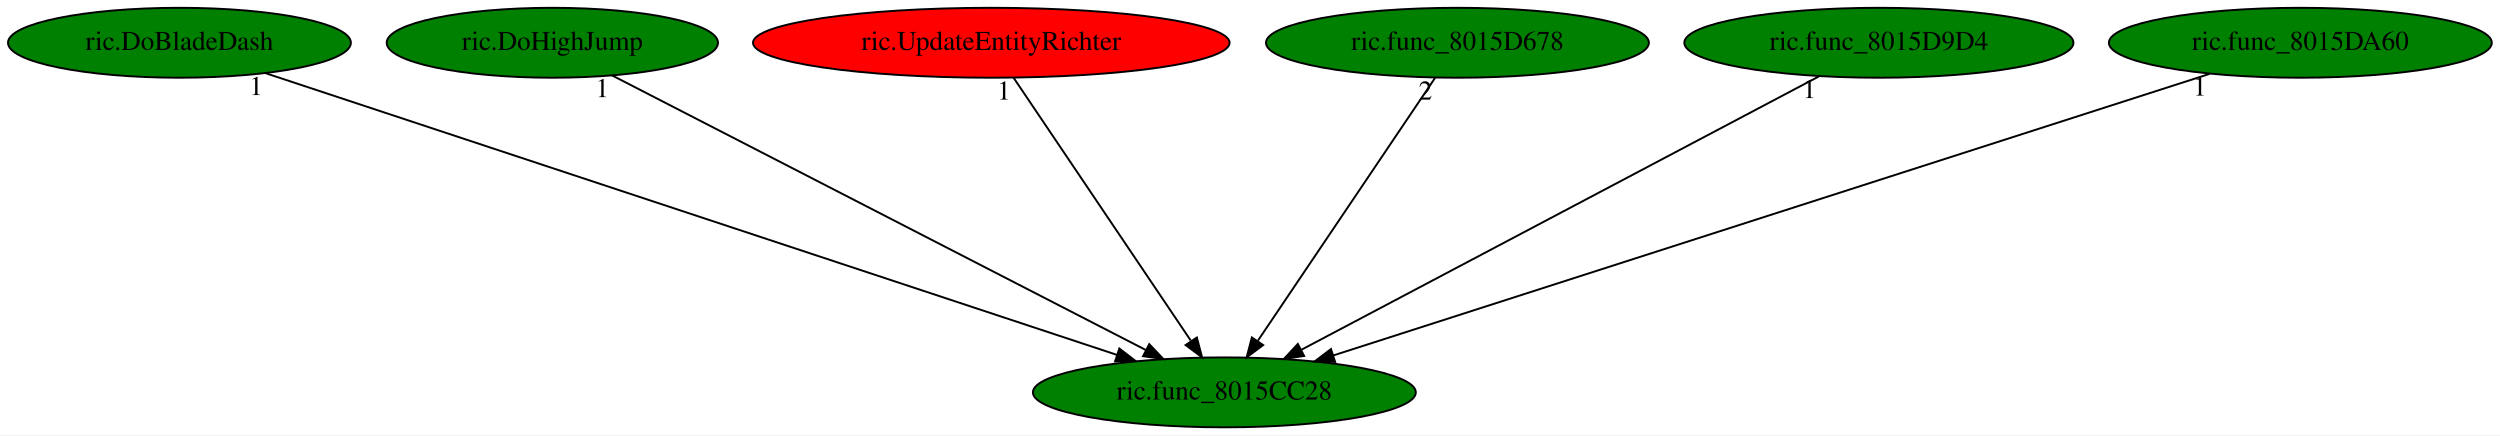
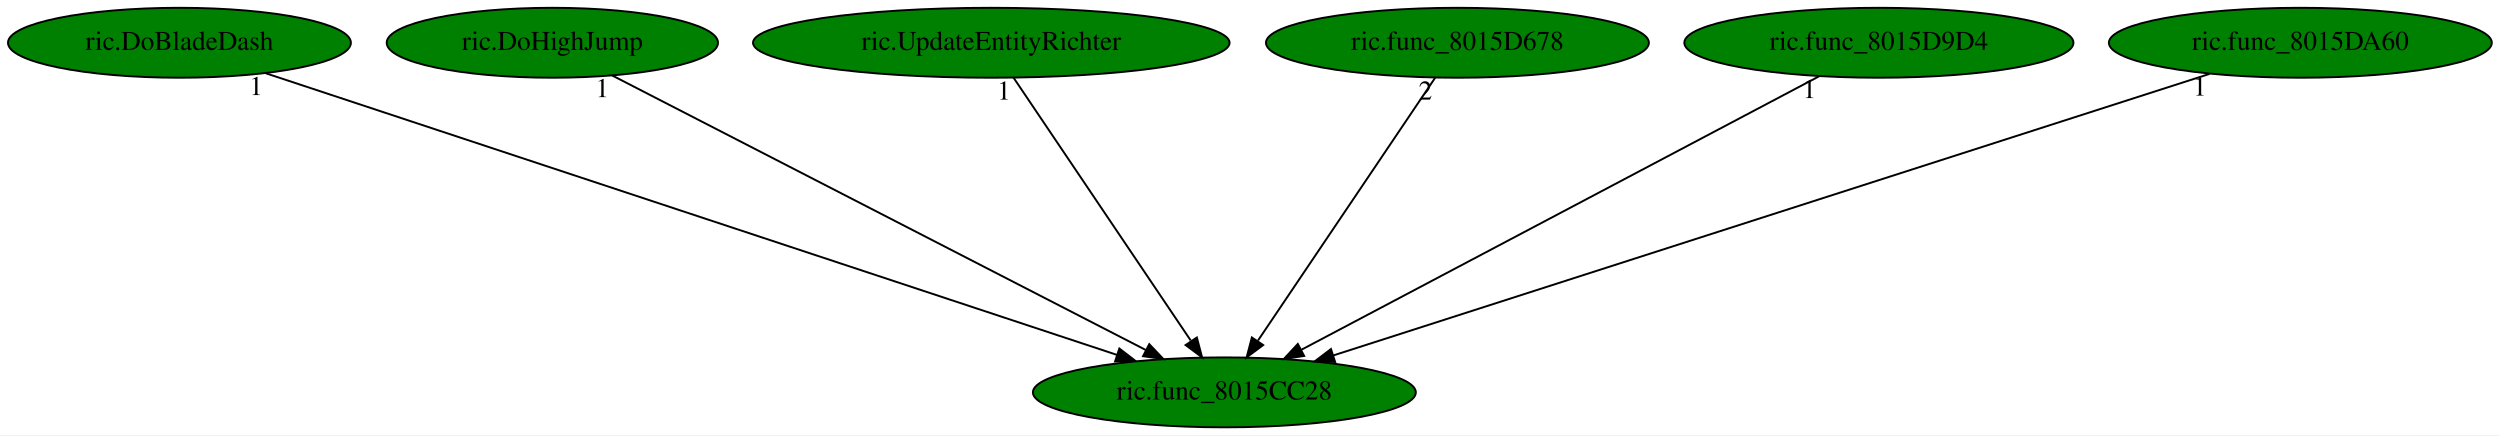
<svg xmlns="http://www.w3.org/2000/svg" xmlns:xlink="http://www.w3.org/1999/xlink" width="1287pt" height="224pt" viewBox="0.00 0.00 1287.18 224.00">
  <g id="graph0" class="graph" transform="scale(1 1) rotate(0) translate(4 220)">
    <polygon fill="white" stroke="transparent" points="-4,4 -4,-220 1283.18,-220 1283.18,4 -4,4" />
    <g id="node1" class="node">
      <ellipse fill="green" stroke="black" cx="626.39" cy="-18" rx="98.58" ry="18" />
      <text text-anchor="middle" x="626.39" y="-14.3" font-family="Times,serif" font-size="14.00">ric.func_8015CC28</text>
    </g>
    <g id="node2" class="node">
      <g id="a_node2">
        <a xlink:href="ric.DoBladeDash.svg" xlink:title="ric.DoBladeDash">
          <ellipse fill="green" stroke="black" cx="88.39" cy="-198" rx="88.28" ry="18" />
          <text text-anchor="middle" x="88.39" y="-194.3" font-family="Times,serif" font-size="14.00">ric.DoBladeDash</text>
        </a>
      </g>
    </g>
    <g id="edge1" class="edge">
      <path fill="none" stroke="black" d="M132.88,-182.28C230.65,-149.93 464.06,-72.71 571.07,-37.3" />
      <polygon fill="black" stroke="black" points="572.32,-40.58 580.72,-34.11 570.12,-33.93 572.32,-40.58" />
      <text text-anchor="middle" x="127.88" y="-171.08" font-family="Times,serif" font-size="14.00">1</text>
    </g>
    <g id="node3" class="node">
      <g id="a_node3">
        <a xlink:href="ric.DoHighJump.svg" xlink:title="ric.DoHighJump">
          <ellipse fill="green" stroke="black" cx="280.39" cy="-198" rx="85.29" ry="18" />
          <text text-anchor="middle" x="280.39" y="-194.3" font-family="Times,serif" font-size="14.00">ric.DoHighJump</text>
        </a>
      </g>
    </g>
    <g id="edge2" class="edge">
      <path fill="none" stroke="black" d="M311.1,-181.2C373.7,-149 516.06,-75.76 586.03,-39.76" />
      <polygon fill="black" stroke="black" points="587.72,-42.83 595.01,-35.15 584.52,-36.61 587.72,-42.83" />
      <text text-anchor="middle" x="306.1" y="-170" font-family="Times,serif" font-size="14.00">1</text>
    </g>
    <g id="node4" class="node">
      <g id="a_node4">
        <a xlink:href="ric.UpdateEntityRichter.svg" xlink:title="ric.UpdateEntityRichter">
-           <ellipse fill="red" stroke="black" cx="506.39" cy="-198" rx="122.68" ry="18" />
+           <ellipse fill="green" stroke="black" cx="506.39" cy="-198" rx="122.68" ry="18" />
          <text text-anchor="middle" x="506.39" y="-194.3" font-family="Times,serif" font-size="14.00">ric.UpdateEntityRichter</text>
        </a>
      </g>
    </g>
    <g id="edge3" class="edge">
      <path fill="none" stroke="black" d="M517.9,-179.93C539.04,-148.57 584.19,-81.6 609.06,-44.71" />
      <polygon fill="black" stroke="black" points="612.23,-46.26 614.92,-36.02 606.43,-42.35 612.23,-46.26" />
      <text text-anchor="middle" x="512.9" y="-168.73" font-family="Times,serif" font-size="14.00">1</text>
    </g>
    <g id="node5" class="node">
      <g id="a_node5">
        <a xlink:href="ric.func_8015D678.svg" xlink:title="ric.func_8015D678">
          <ellipse fill="green" stroke="black" cx="746.39" cy="-198" rx="98.58" ry="18" />
          <text text-anchor="middle" x="746.39" y="-194.3" font-family="Times,serif" font-size="14.00">ric.func_8015D678</text>
        </a>
      </g>
    </g>
    <g id="edge4" class="edge">
      <path fill="none" stroke="black" d="M734.89,-179.93C713.74,-148.57 668.6,-81.6 643.72,-44.71" />
      <polygon fill="black" stroke="black" points="646.36,-42.35 637.86,-36.02 640.55,-46.26 646.36,-42.35" />
      <text text-anchor="middle" x="729.89" y="-168.73" font-family="Times,serif" font-size="14.00">2</text>
    </g>
    <g id="node6" class="node">
      <g id="a_node6">
        <a xlink:href="ric.func_8015D9D4.svg" xlink:title="ric.func_8015D9D4">
          <ellipse fill="green" stroke="black" cx="963.39" cy="-198" rx="100.18" ry="18" />
          <text text-anchor="middle" x="963.39" y="-194.3" font-family="Times,serif" font-size="14.00">ric.func_8015D9D4</text>
        </a>
      </g>
    </g>
    <g id="edge5" class="edge">
      <path fill="none" stroke="black" d="M932.59,-180.73C871.29,-148.35 734.09,-75.88 666.12,-39.98" />
      <polygon fill="black" stroke="black" points="667.48,-36.74 657,-35.17 664.21,-42.93 667.48,-36.74" />
      <text text-anchor="middle" x="927.59" y="-169.53" font-family="Times,serif" font-size="14.00">1</text>
    </g>
    <g id="node7" class="node">
      <g id="a_node7">
        <a xlink:href="ric.func_8015DA60.svg" xlink:title="ric.func_8015DA60">
          <ellipse fill="green" stroke="black" cx="1180.39" cy="-198" rx="98.58" ry="18" />
          <text text-anchor="middle" x="1180.39" y="-194.3" font-family="Times,serif" font-size="14.00">ric.func_8015DA60</text>
        </a>
      </g>
    </g>
    <g id="edge6" class="edge">
      <path fill="none" stroke="black" d="M1133.64,-181.98C1032.09,-149.35 791.77,-72.13 682.37,-36.98" />
      <polygon fill="black" stroke="black" points="683.42,-33.65 672.83,-33.92 681.28,-40.31 683.42,-33.65" />
      <text text-anchor="middle" x="1128.64" y="-170.78" font-family="Times,serif" font-size="14.00">1</text>
    </g>
  </g>
</svg>
